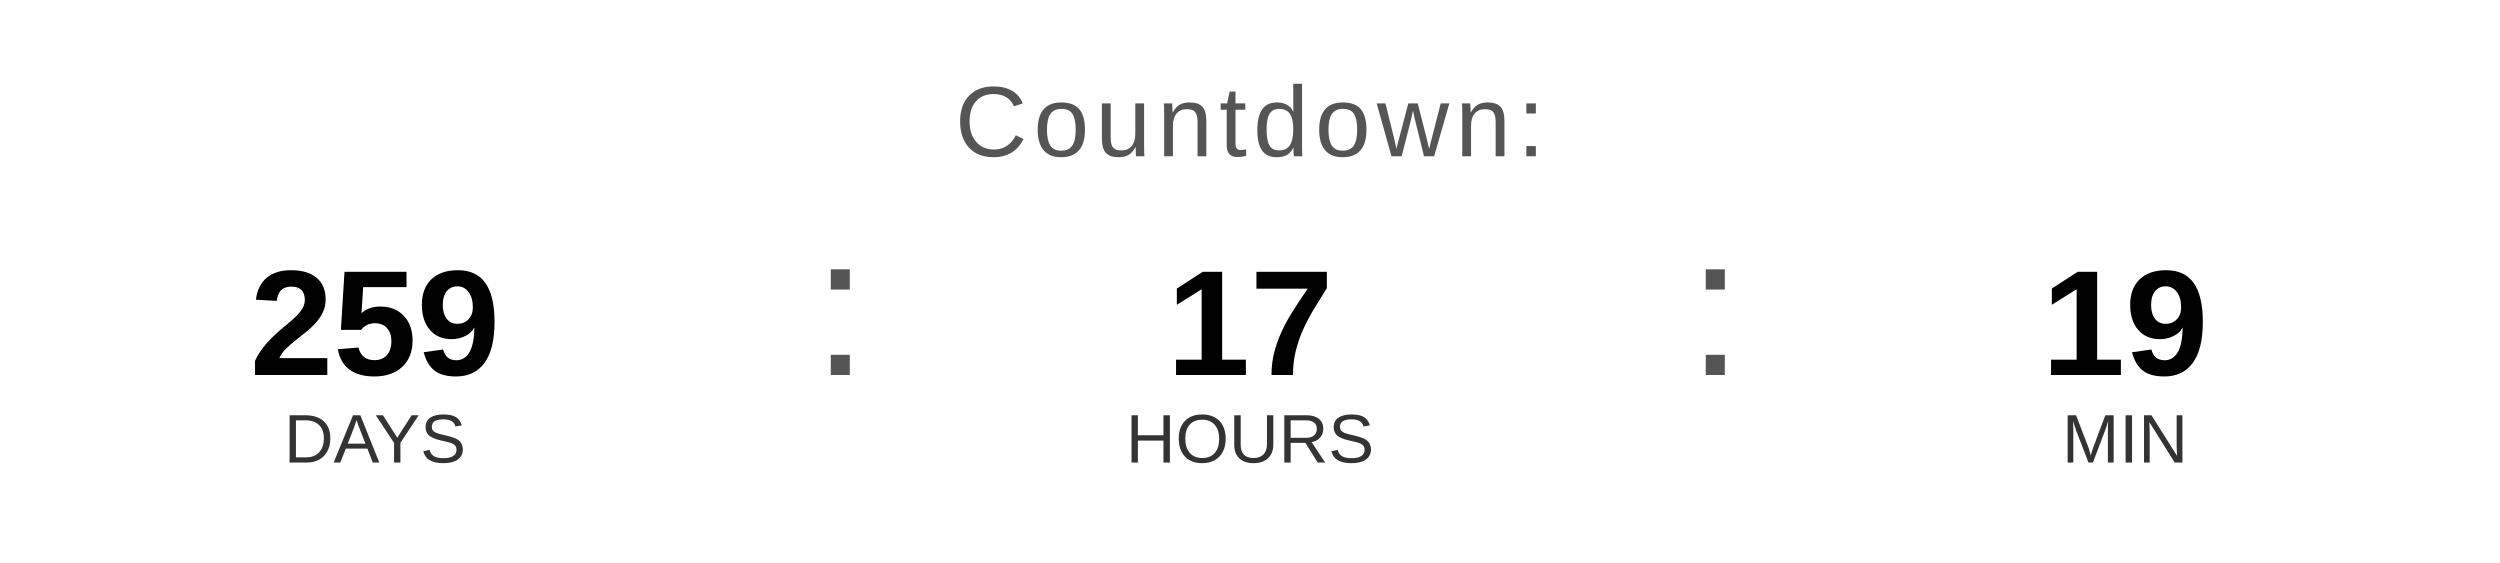
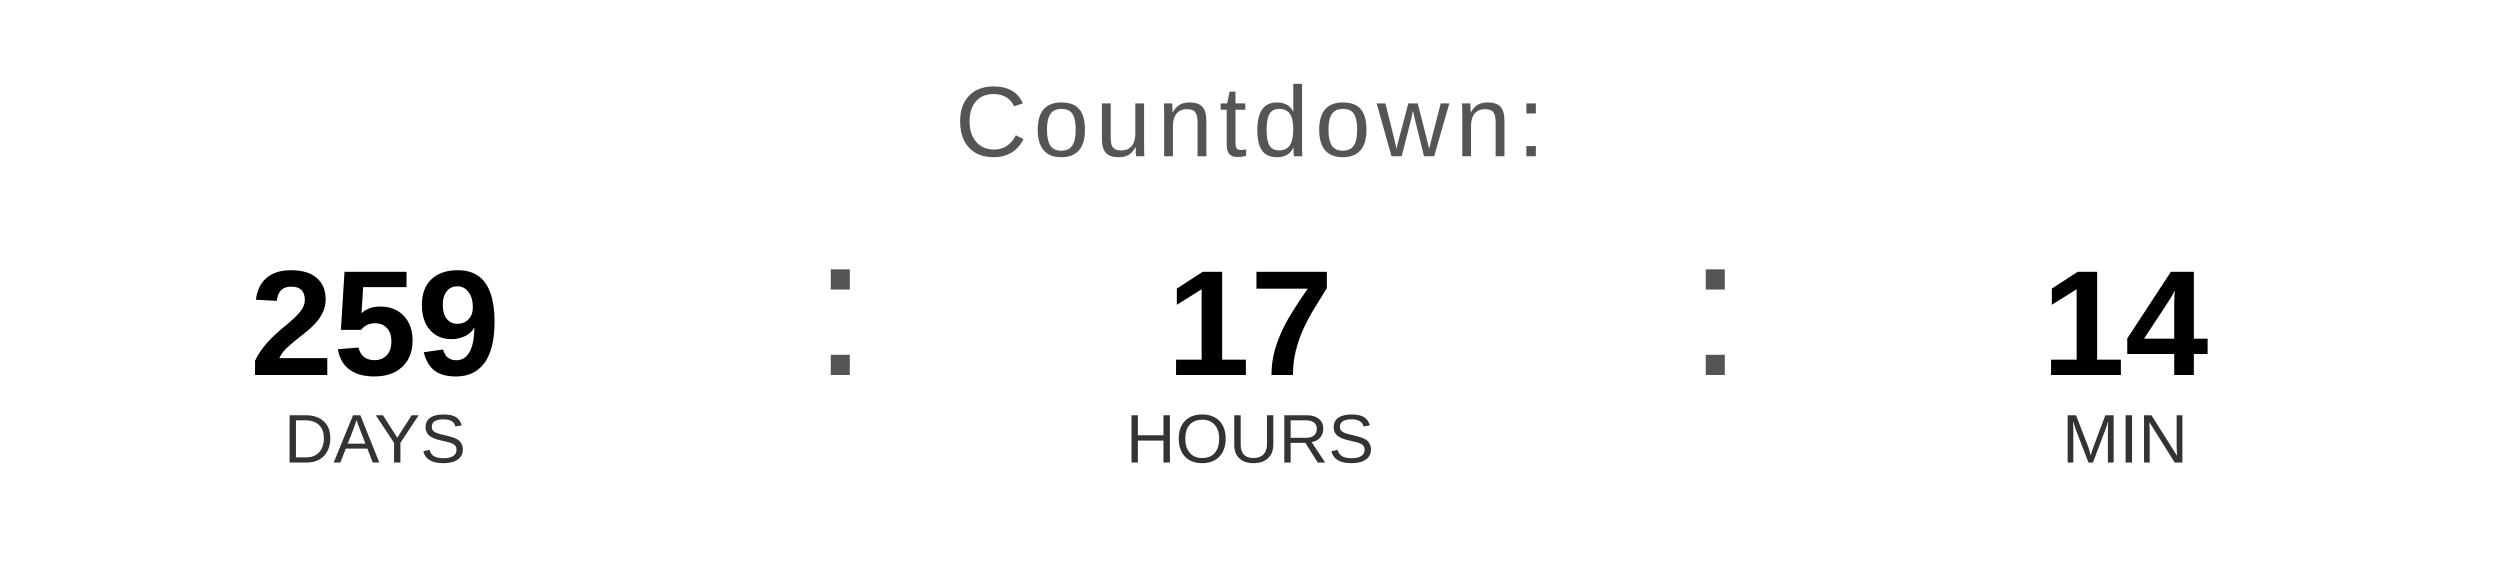
<svg xmlns="http://www.w3.org/2000/svg" width="400" height="90" viewBox="0 0 400 90">
  <text x="200" y="25" font-family="Arial, Helvetica, sans-serif" font-size="16" fill="#555555" text-anchor="middle" letter-spacing="1">
    Countdown:
  </text>
  <text x="60" y="60" font-family="Arial, Helvetica, sans-serif" font-size="24" font-weight="bold" fill="#000000" text-anchor="middle">259</text>
  <text x="60" y="74" font-family="Arial, Helvetica, sans-serif" font-size="11" fill="#333333" text-anchor="middle">DAYS</text>
  <text x="130" y="60" font-family="Arial, sans-serif" font-size="32" fill="#555555">:</text>
  <text x="200" y="60" font-family="Arial, Helvetica, sans-serif" font-size="24" font-weight="bold" fill="#000000" text-anchor="middle">17</text>
  <text x="200" y="74" font-family="Arial, Helvetica, sans-serif" font-size="11" fill="#333333" text-anchor="middle">HOURS</text>
  <text x="270" y="60" font-family="Arial, sans-serif" font-size="32" fill="#555555">:</text>
-   <text x="340" y="60" font-family="Arial, Helvetica, sans-serif" font-size="24" font-weight="bold" fill="#000000" text-anchor="middle">19</text>
+   <text x="340" y="60" font-family="Arial, Helvetica, sans-serif" font-size="24" font-weight="bold" fill="#000000" text-anchor="middle">14</text>
  <text x="340" y="74" font-family="Arial, Helvetica, sans-serif" font-size="11" fill="#333333" text-anchor="middle">MIN</text>
</svg>
